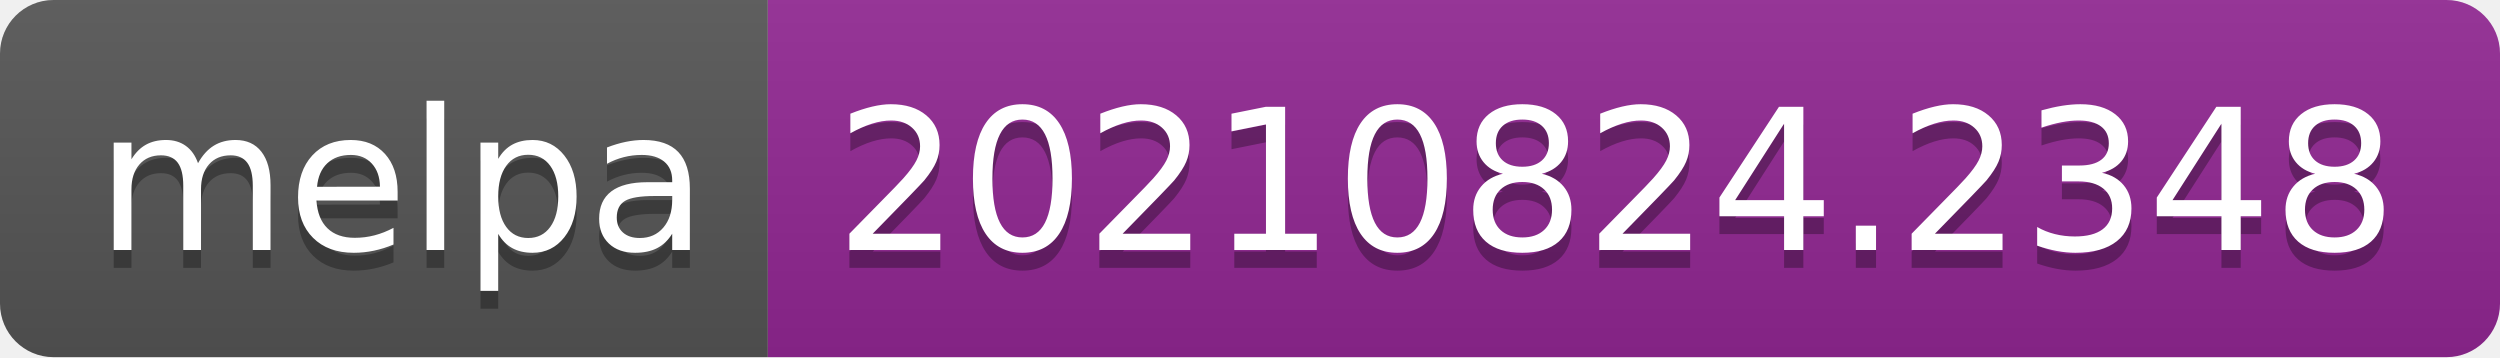
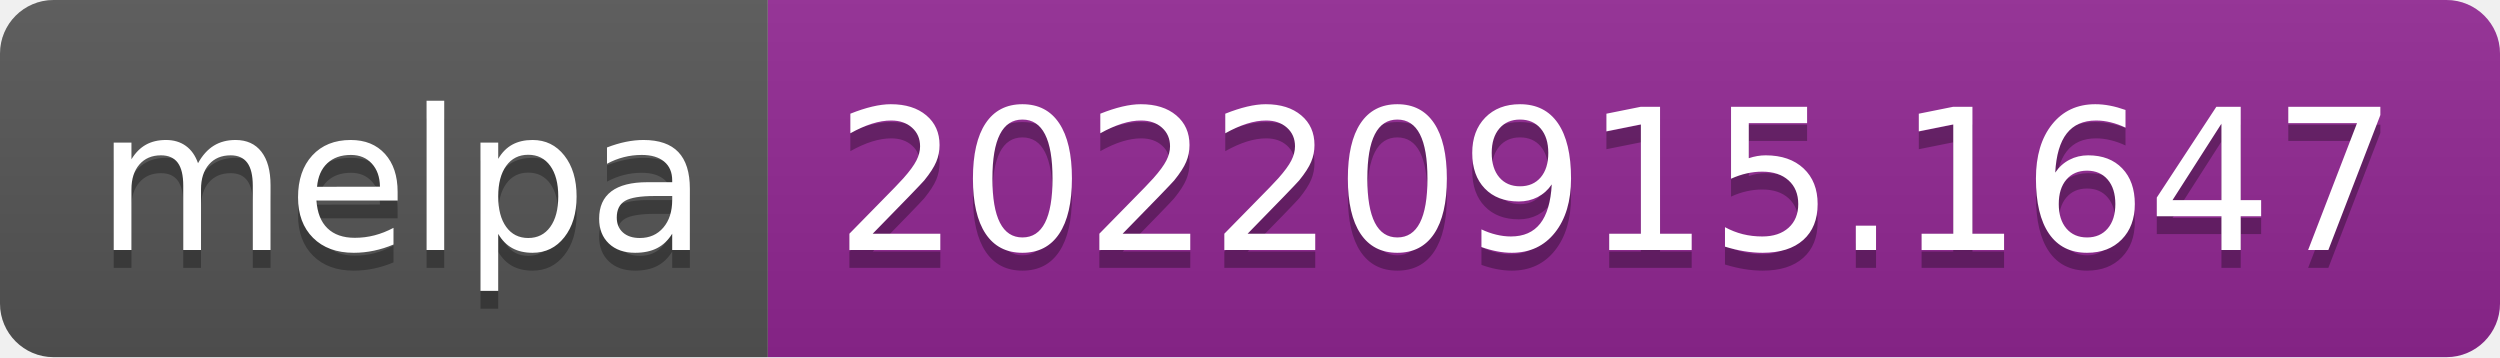
- <svg xmlns="http://www.w3.org/2000/svg" width="140" height="20" role="img" aria-label="melpa: 20210824.2348">
+ <svg xmlns="http://www.w3.org/2000/svg" width="140" height="20" role="img" aria-label="melpa: 20220915.1647">
  <linearGradient id="s" x2="0" y2="100%">
    <stop offset="0" stop-color="#bbb" stop-opacity=".1" />
    <stop offset="1" stop-opacity=".1" />
  </linearGradient>
  <clipPath id="r">
    <rect width="140" height="20" rx="3" fill="#fff" />
  </clipPath>
  <g clip-path="url(#r)">
    <rect width="43" height="20" fill="#555" />
    <rect x="43" width="97" height="20" fill="#922793" />
    <rect width="140" height="20" fill="url(#s)" />
  </g>
  <g fill="#fff" text-anchor="middle" font-family="Verdana,Geneva,DejaVu Sans,sans-serif" text-rendering="geometricPrecision" font-size="110">
    <text aria-hidden="true" x="225" y="150" fill="#010101" fill-opacity=".3" transform="scale(.1)" textLength="330">melpa</text>
    <text x="225" y="140" transform="scale(.1)" fill="#fff" textLength="330">melpa</text>
-     <text aria-hidden="true" x="905" y="150" fill="#010101" fill-opacity=".3" transform="scale(.1)" textLength="870">20210824.2348</text>
-     <text x="905" y="140" transform="scale(.1)" fill="#fff" textLength="870">20210824.2348</text>
+     <text aria-hidden="true" x="905" y="150" fill="#010101" fill-opacity=".3" transform="scale(.1)" textLength="870">20220915.1647</text>
+     <text x="905" y="140" transform="scale(.1)" fill="#fff" textLength="870">20220915.1647</text>
  </g>
</svg>
